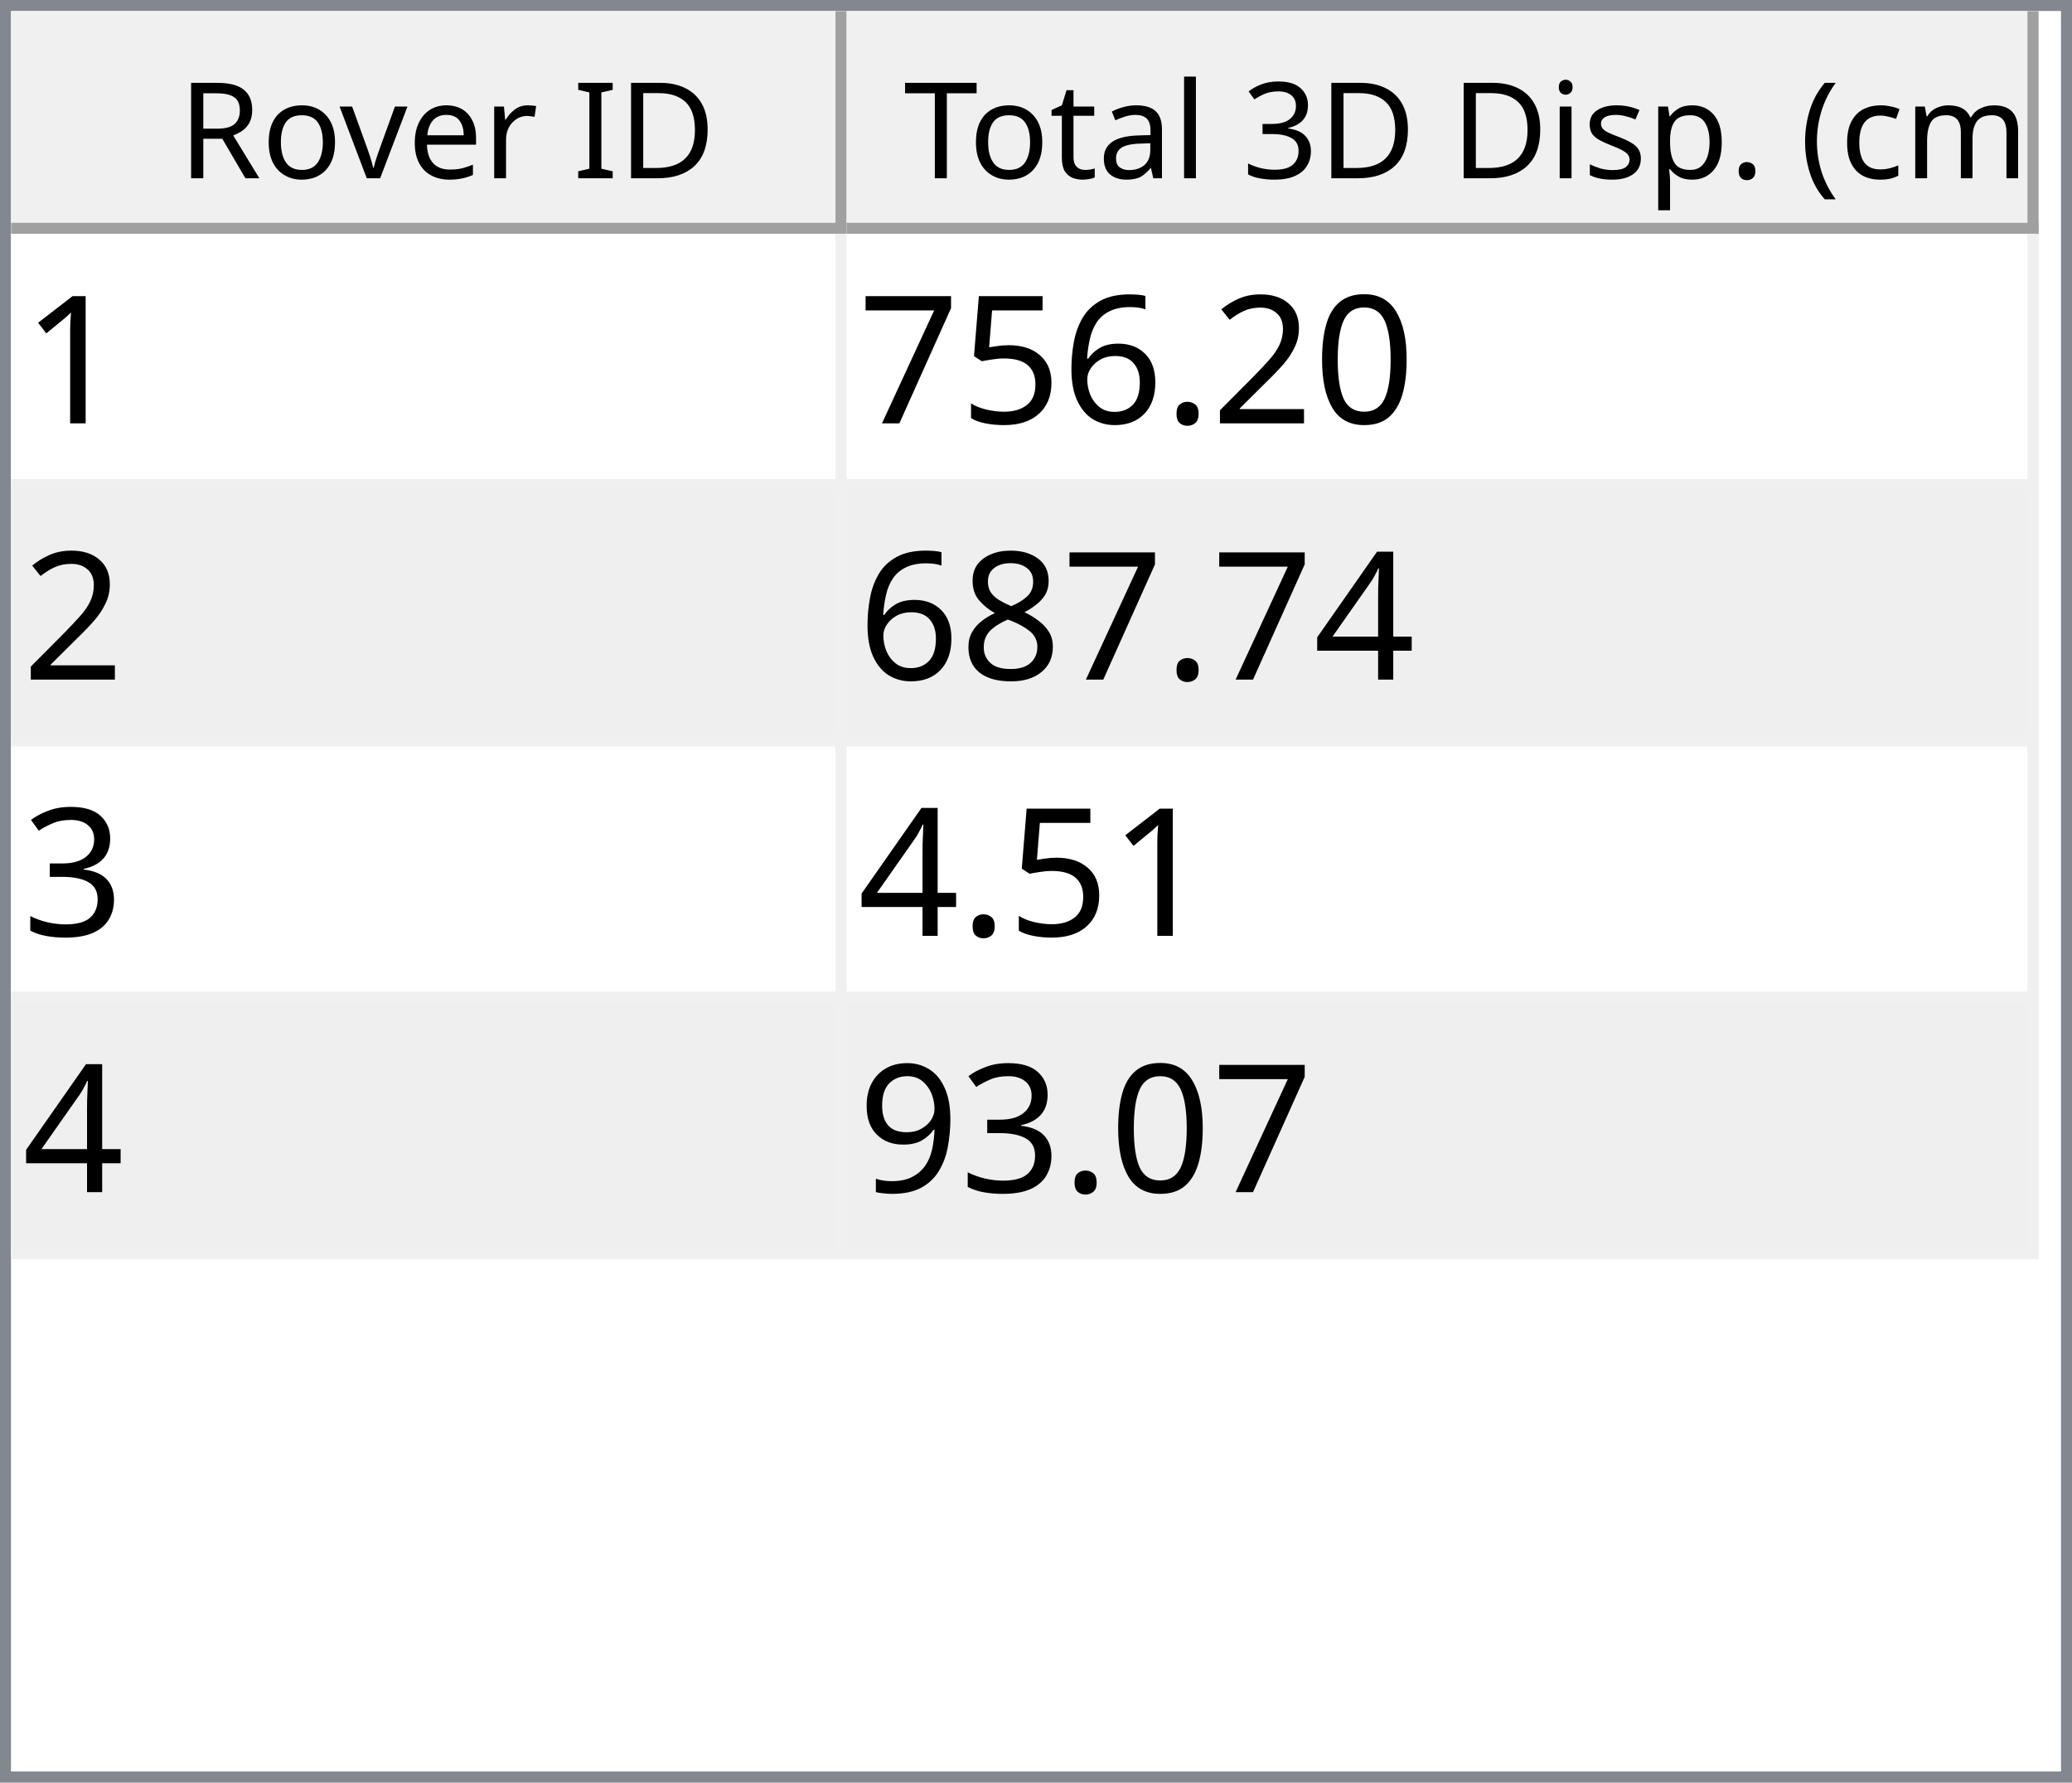
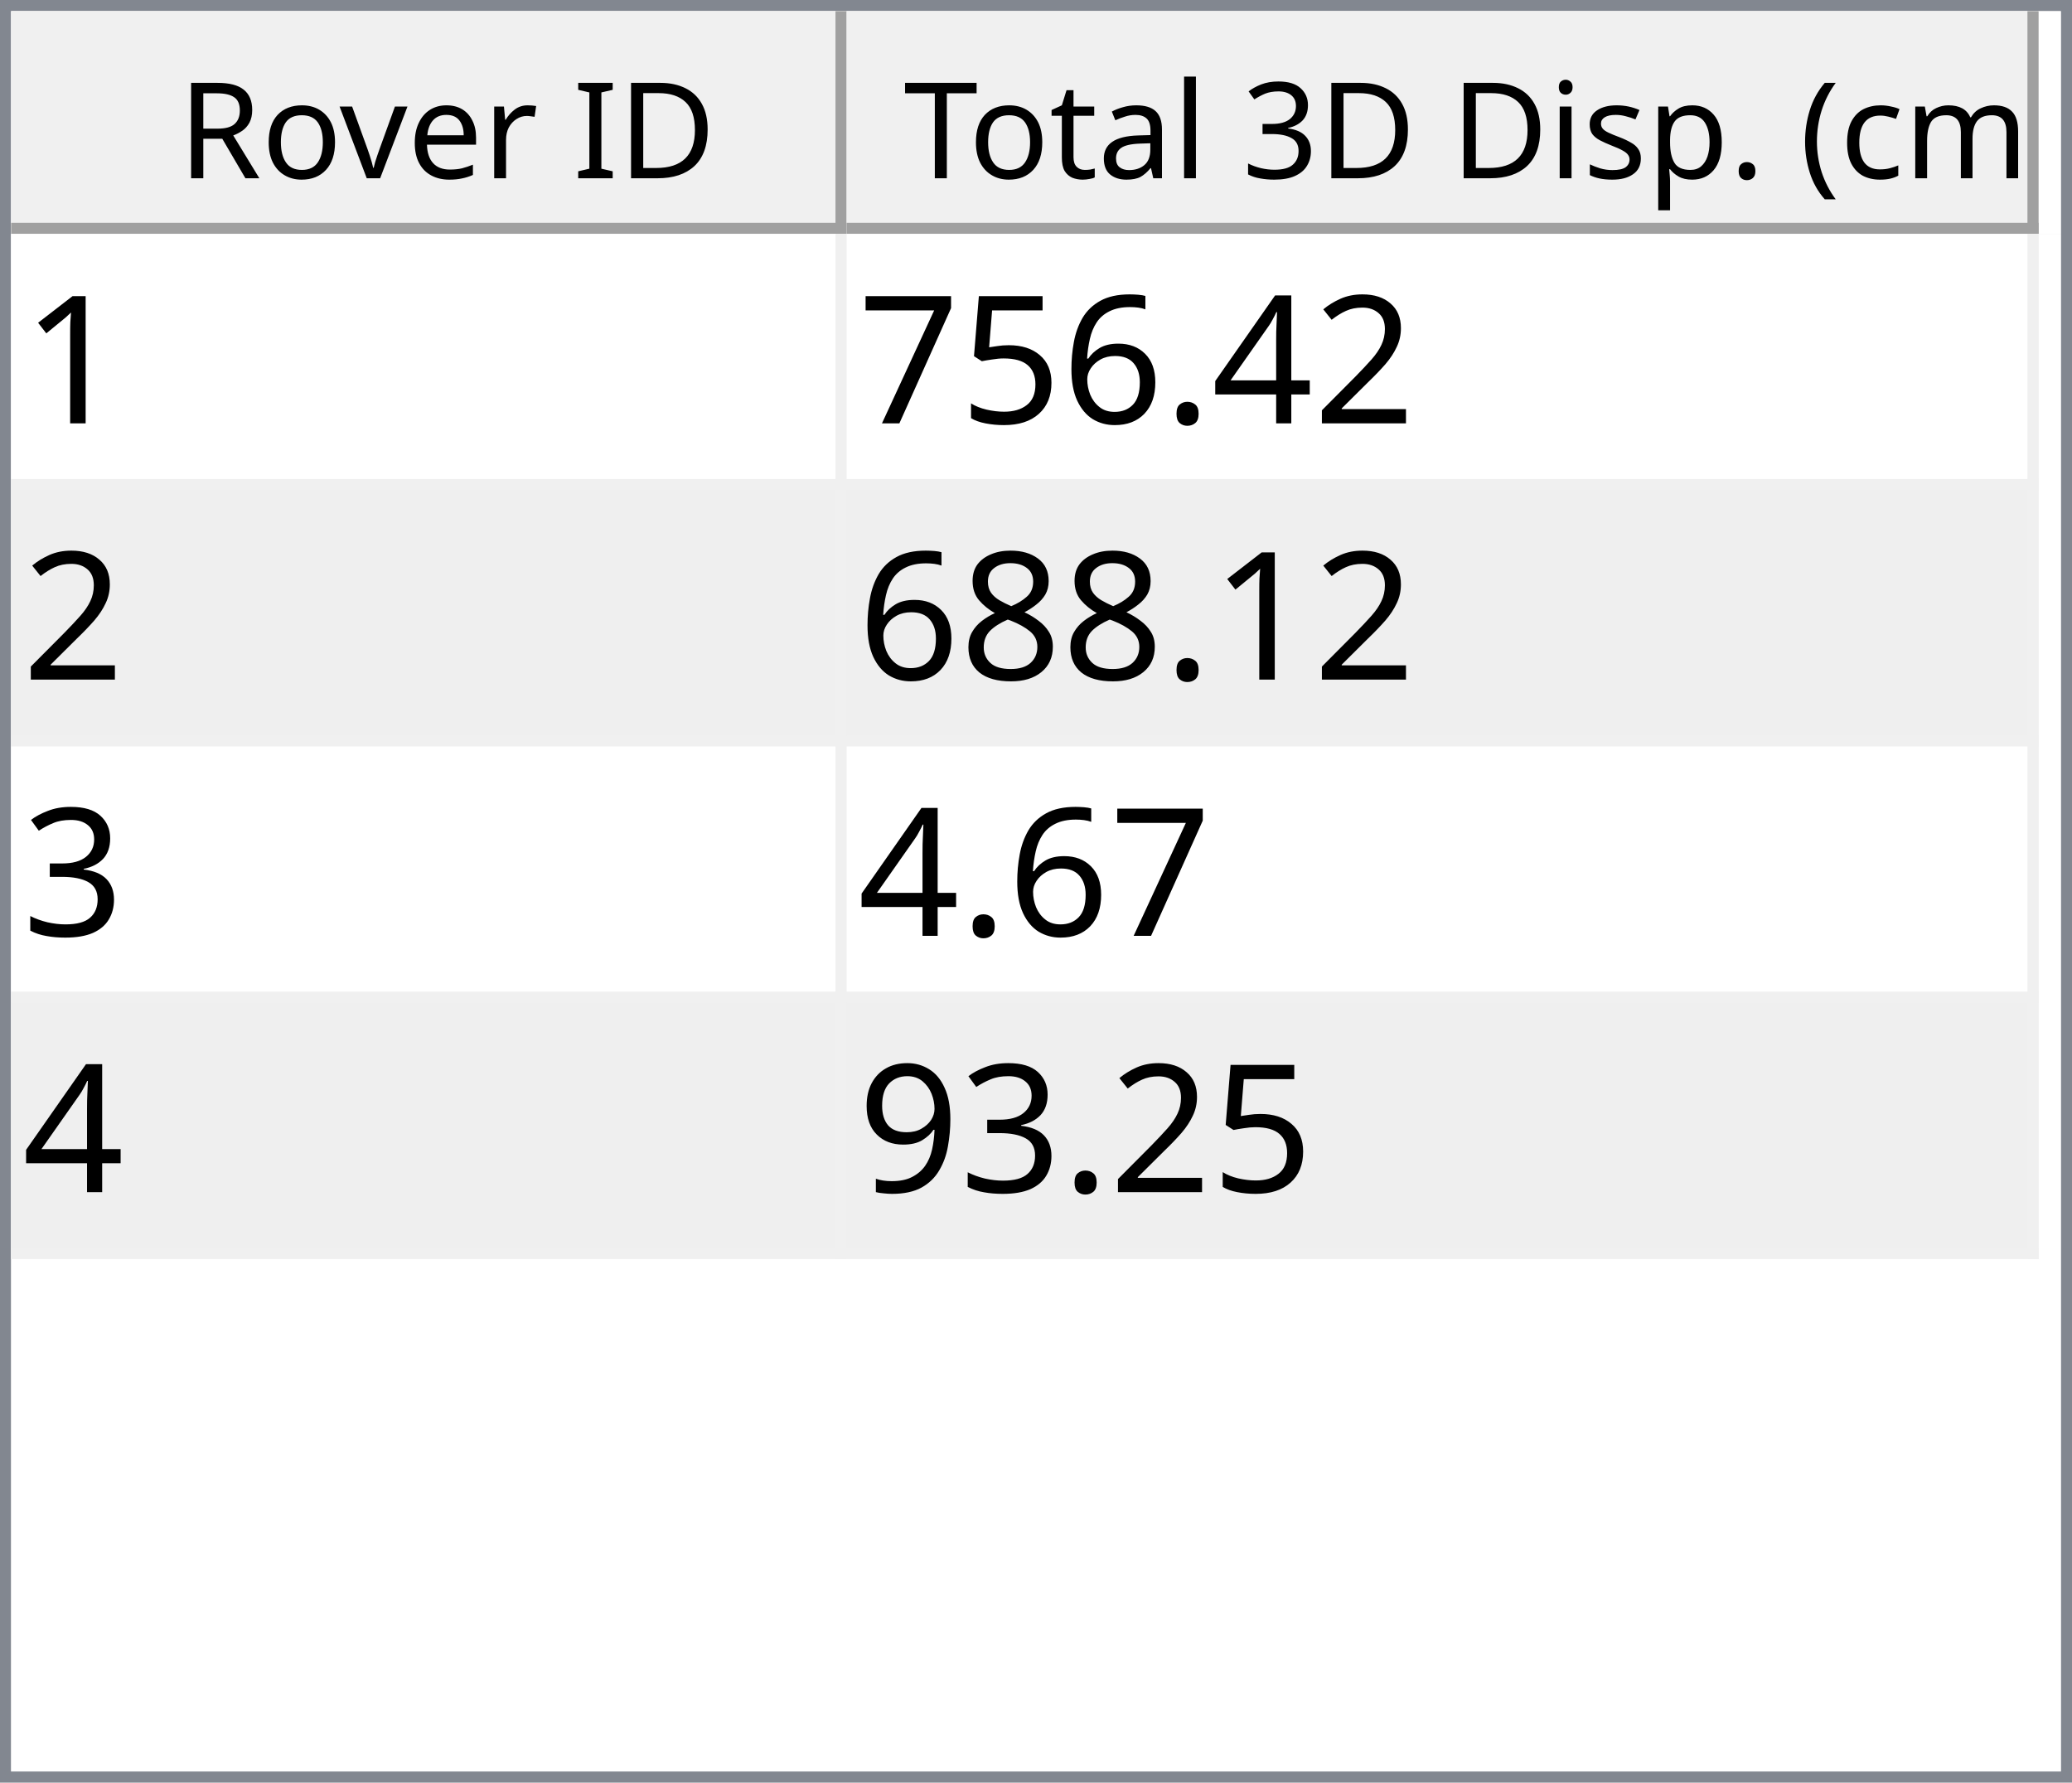
<svg xmlns="http://www.w3.org/2000/svg" style="fill-opacity:1; color-rendering:auto; color-interpolation:auto; text-rendering:auto; stroke:black; stroke-linecap:square; stroke-miterlimit:10; shape-rendering:auto; stroke-opacity:1; fill:black; stroke-dasharray:none; font-weight:normal; stroke-width:1; font-family:'Dialog'; font-style:normal; stroke-linejoin:miter; font-size:12px; stroke-dashoffset:0; image-rendering:auto;" width="186" height="160">
  <defs id="genericDefs" />
  <g>
    <defs id="defs1">
      <clipPath clipPathUnits="userSpaceOnUse" id="clipPath1">
        <path d="M0 0 L186 0 L186 160 L0 160 L0 0 Z" />
      </clipPath>
      <clipPath clipPathUnits="userSpaceOnUse" id="clipPath2">
        <path d="M0 0 L0 160 L186 160 L186 0 Z" />
      </clipPath>
      <clipPath clipPathUnits="userSpaceOnUse" id="clipPath3">
        <path d="M0 0 L0 20 L184 20 L184 0 Z" />
      </clipPath>
      <clipPath clipPathUnits="userSpaceOnUse" id="clipPath4">
        <path d="M0 0 L0 20 L75 20 L75 0 Z" />
      </clipPath>
      <clipPath clipPathUnits="userSpaceOnUse" id="clipPath5">
        <path d="M1 1 L1 19 L74 19 L74 1 Z" />
      </clipPath>
      <clipPath clipPathUnits="userSpaceOnUse" id="clipPath6">
        <path d="M0 0 L0 18 L73 18 L73 0 Z" />
      </clipPath>
      <clipPath clipPathUnits="userSpaceOnUse" id="clipPath7">
        <path d="M-0.5 -0.5 L-0.5 19.5 L74.5 19.5 L74.5 -0.5 Z" />
      </clipPath>
      <clipPath clipPathUnits="userSpaceOnUse" id="clipPath8">
        <path d="M0 0 L0 20 L107 20 L107 0 Z" />
      </clipPath>
      <clipPath clipPathUnits="userSpaceOnUse" id="clipPath9">
        <path d="M1 1 L1 19 L106 19 L106 1 Z" />
      </clipPath>
      <clipPath clipPathUnits="userSpaceOnUse" id="clipPath10">
        <path d="M0 0 L0 18 L105 18 L105 0 Z" />
      </clipPath>
      <clipPath clipPathUnits="userSpaceOnUse" id="clipPath11">
        <path d="M-0.5 -0.5 L-0.5 19.5 L106.5 19.5 L106.5 -0.5 Z" />
      </clipPath>
      <clipPath clipPathUnits="userSpaceOnUse" id="clipPath12">
        <path d="M0 0 L0 138 L184 138 L184 0 Z" />
      </clipPath>
      <clipPath clipPathUnits="userSpaceOnUse" id="clipPath13">
        <path d="M0 0 L0 92 L182 92 L182 0 Z" />
      </clipPath>
      <clipPath clipPathUnits="userSpaceOnUse" id="clipPath14">
        <path d="M-0.5 -0.5 L-0.5 91.5 L181.5 91.5 L181.5 -0.5 Z" />
      </clipPath>
      <clipPath clipPathUnits="userSpaceOnUse" id="clipPath15">
        <path d="M0 0 L0 22 L74 22 L74 0 Z" />
      </clipPath>
      <clipPath clipPathUnits="userSpaceOnUse" id="clipPath16">
        <path d="M0 0 L0 22 L106 22 L106 0 Z" />
      </clipPath>
      <font horiz-adv-x="64.551" id="font1">
        <font-face ascent="107.91" descent="25.098" units-per-em="100" style="font-style:normal; font-family:Segoe UI; font-weight:normal;" />
        <missing-glyph horiz-adv-x="64.551" d="M8.109 0 L8.109 68.266 L56.453 68.266 L56.453 0 L8.109 0 ZM15.328 7.234 L49.219 7.234 L49.219 61.031 L15.328 61.031 L15.328 7.234 Z" />
        <glyph unicode="D" horiz-adv-x="70.117" d="M9.188 0 L9.188 70.016 L28.516 70.016 Q65.531 70.016 65.531 35.891 Q65.531 19.672 55.25 9.836 Q44.969 0 27.734 0 L9.188 0 ZM17.391 62.594 L17.391 7.422 L27.828 7.422 Q41.609 7.422 49.273 14.797 Q56.938 22.172 56.938 35.688 Q56.938 62.594 28.328 62.594 L17.391 62.594 Z" />
        <glyph unicode="I" horiz-adv-x="26.611" d="M17.391 0 L9.188 0 L9.188 70.016 L17.391 70.016 L17.391 0 Z" />
        <glyph unicode=" " horiz-adv-x="27.393" d="" />
        <glyph unicode="r" horiz-adv-x="34.766" d="M34.188 41.891 Q32.078 43.5 28.125 43.5 Q23 43.5 19.555 38.672 Q16.109 33.844 16.109 25.484 L16.109 0 L8.109 0 L8.109 50 L16.109 50 L16.109 39.703 L16.312 39.703 Q18.016 44.969 21.531 47.922 Q25.047 50.875 29.391 50.875 Q32.516 50.875 34.188 50.203 L34.188 41.891 Z" />
        <glyph unicode="e" horiz-adv-x="52.295" d="M48.297 23 L12.984 23 Q13.188 14.656 17.484 10.109 Q21.781 5.562 29.297 5.562 Q37.75 5.562 44.828 11.141 L44.828 3.609 Q38.234 -1.172 27.391 -1.172 Q16.797 -1.172 10.742 5.641 Q4.688 12.453 4.688 24.812 Q4.688 36.469 11.305 43.82 Q17.922 51.172 27.734 51.172 Q37.547 51.172 42.922 44.828 Q48.297 38.484 48.297 27.203 L48.297 23 ZM40.094 29.781 Q40.047 36.719 36.75 40.578 Q33.453 44.438 27.594 44.438 Q21.922 44.438 17.969 40.383 Q14.016 36.328 13.094 29.781 L40.094 29.781 Z" />
        <glyph unicode="v" horiz-adv-x="47.9" d="M47.406 50 L27.484 0 L19.625 0 L0.688 50 L9.469 50 L22.172 13.672 Q23.578 9.672 23.922 6.688 L24.125 6.688 Q24.609 10.453 25.688 13.484 L38.969 50 L47.406 50 Z" />
        <glyph unicode="o" horiz-adv-x="58.594" d="M29 -1.172 Q17.922 -1.172 11.305 5.836 Q4.688 12.844 4.688 24.422 Q4.688 37.016 11.57 44.094 Q18.453 51.172 30.172 51.172 Q41.359 51.172 47.633 44.289 Q53.906 37.406 53.906 25.203 Q53.906 13.234 47.141 6.031 Q40.375 -1.172 29 -1.172 ZM29.594 44.438 Q21.875 44.438 17.383 39.188 Q12.891 33.938 12.891 24.703 Q12.891 15.828 17.43 10.695 Q21.969 5.562 29.594 5.562 Q37.359 5.562 41.531 10.594 Q45.703 15.625 45.703 24.906 Q45.703 34.281 41.531 39.359 Q37.359 44.438 29.594 44.438 Z" />
        <glyph unicode="R" horiz-adv-x="59.814" d="M59.375 0 L49.609 0 L37.891 19.625 Q36.281 22.359 34.766 24.289 Q33.25 26.219 31.664 27.438 Q30.078 28.656 28.25 29.219 Q26.422 29.781 24.125 29.781 L17.391 29.781 L17.391 0 L9.188 0 L9.188 70.016 L30.078 70.016 Q34.672 70.016 38.555 68.867 Q42.438 67.719 45.289 65.375 Q48.141 63.031 49.758 59.547 Q51.375 56.062 51.375 51.375 Q51.375 47.703 50.273 44.656 Q49.172 41.609 47.148 39.211 Q45.125 36.812 42.266 35.133 Q39.406 33.453 35.844 32.516 L35.844 32.328 Q37.594 31.547 38.891 30.547 Q40.188 29.547 41.359 28.18 Q42.531 26.812 43.68 25.078 Q44.828 23.344 46.234 21.047 L59.375 0 ZM17.391 62.594 L17.391 37.203 L28.516 37.203 Q31.594 37.203 34.203 38.133 Q36.812 39.062 38.719 40.797 Q40.625 42.531 41.703 45.047 Q42.781 47.562 42.781 50.688 Q42.781 56.297 39.141 59.445 Q35.5 62.594 28.609 62.594 L17.391 62.594 Z" />
        <glyph unicode=")" horiz-adv-x="30.176" d="M8.297 -15.922 L1.172 -15.922 Q16.406 2.344 16.406 26.812 Q16.406 51.469 1.078 70.016 L8.297 70.016 Q23.531 52.156 23.531 26.703 Q23.531 1.375 8.297 -15.922 Z" />
        <glyph unicode="m" horiz-adv-x="86.133" d="M79.109 0 L71.094 0 L71.094 28.719 Q71.094 37.016 68.531 40.727 Q65.969 44.438 59.906 44.438 Q54.781 44.438 51.195 39.75 Q47.609 35.062 47.609 28.516 L47.609 0 L39.594 0 L39.594 29.688 Q39.594 44.438 28.219 44.438 Q22.953 44.438 19.531 40.016 Q16.109 35.594 16.109 28.516 L16.109 0 L8.109 0 L8.109 50 L16.109 50 L16.109 42.094 L16.312 42.094 Q21.625 51.172 31.844 51.172 Q36.969 51.172 40.773 48.312 Q44.578 45.453 46 40.828 Q51.562 51.172 62.594 51.172 Q79.109 51.172 79.109 30.812 L79.109 0 Z" />
        <glyph unicode="c" horiz-adv-x="46.191" d="M42.188 2.297 Q36.422 -1.172 28.516 -1.172 Q17.828 -1.172 11.258 5.789 Q4.688 12.75 4.688 23.828 Q4.688 36.188 11.766 43.68 Q18.844 51.172 30.672 51.172 Q37.25 51.172 42.281 48.734 L42.281 40.531 Q36.719 44.438 30.375 44.438 Q22.703 44.438 17.797 38.945 Q12.891 33.453 12.891 24.516 Q12.891 15.719 17.508 10.641 Q22.125 5.562 29.891 5.562 Q36.422 5.562 42.188 9.906 L42.188 2.297 Z" />
        <glyph unicode="(" horiz-adv-x="30.176" d="M29.109 -15.922 L21.969 -15.922 Q6.844 1.375 6.844 26.703 Q6.844 52.156 21.969 70.016 L29.203 70.016 Q13.875 51.469 13.875 26.812 Q13.875 2.344 29.109 -15.922 Z" />
        <glyph unicode="." horiz-adv-x="21.68" d="M10.891 -1.078 Q8.641 -1.078 7.055 0.539 Q5.469 2.156 5.469 4.391 Q5.469 6.641 7.055 8.273 Q8.641 9.906 10.891 9.906 Q13.188 9.906 14.797 8.273 Q16.406 6.641 16.406 4.391 Q16.406 2.156 14.797 0.539 Q13.188 -1.078 10.891 -1.078 Z" />
        <glyph unicode="p" horiz-adv-x="58.789" d="M16.312 7.234 L16.109 7.234 L16.109 -23 L8.109 -23 L8.109 50 L16.109 50 L16.109 41.219 L16.312 41.219 Q22.219 51.172 33.594 51.172 Q43.266 51.172 48.688 44.461 Q54.109 37.75 54.109 26.469 Q54.109 13.922 48 6.375 Q41.891 -1.172 31.297 -1.172 Q21.578 -1.172 16.312 7.234 ZM16.109 27.391 L16.109 20.406 Q16.109 14.203 20.141 9.883 Q24.172 5.562 30.375 5.562 Q37.641 5.562 41.773 11.133 Q45.906 16.703 45.906 26.609 Q45.906 34.969 42.047 39.703 Q38.188 44.438 31.594 44.438 Q24.609 44.438 20.359 39.578 Q16.109 34.719 16.109 27.391 Z" />
        <glyph unicode="s" horiz-adv-x="42.432" d="M5.078 1.812 L5.078 10.406 Q11.625 5.562 19.484 5.562 Q30.031 5.562 30.031 12.594 Q30.031 14.594 29.125 15.992 Q28.219 17.391 26.68 18.461 Q25.141 19.531 23.07 20.383 Q21 21.234 18.609 22.172 Q15.281 23.484 12.766 24.828 Q10.25 26.172 8.57 27.859 Q6.891 29.547 6.031 31.695 Q5.172 33.844 5.172 36.719 Q5.172 40.234 6.789 42.945 Q8.406 45.656 11.086 47.484 Q13.766 49.312 17.211 50.242 Q20.656 51.172 24.312 51.172 Q30.812 51.172 35.938 48.922 L35.938 40.828 Q30.422 44.438 23.25 44.438 Q21 44.438 19.195 43.922 Q17.391 43.406 16.094 42.477 Q14.797 41.547 14.086 40.258 Q13.375 38.969 13.375 37.406 Q13.375 35.453 14.086 34.133 Q14.797 32.812 16.164 31.789 Q17.531 30.766 19.484 29.938 Q21.438 29.109 23.922 28.125 Q27.25 26.859 29.883 25.516 Q32.516 24.172 34.375 22.484 Q36.234 20.797 37.234 18.602 Q38.234 16.406 38.234 13.375 Q38.234 9.672 36.602 6.938 Q34.969 4.203 32.234 2.398 Q29.5 0.594 25.93 -0.289 Q22.359 -1.172 18.453 -1.172 Q10.75 -1.172 5.078 1.812 Z" />
        <glyph unicode="i" horiz-adv-x="24.219" d="M12.203 62.703 Q10.062 62.703 8.547 64.164 Q7.031 65.625 7.031 67.875 Q7.031 70.125 8.547 71.609 Q10.062 73.094 12.203 73.094 Q14.406 73.094 15.945 71.609 Q17.484 70.125 17.484 67.875 Q17.484 65.719 15.945 64.211 Q14.406 62.703 12.203 62.703 ZM16.109 0 L8.109 0 L8.109 50 L16.109 50 L16.109 0 Z" />
        <glyph unicode="3" horiz-adv-x="53.906" d="M46.531 19.828 Q46.531 15.094 44.75 11.211 Q42.969 7.328 39.719 4.57 Q36.469 1.812 31.93 0.297 Q27.391 -1.219 21.922 -1.219 Q11.922 -1.219 6 2.594 L6 11.188 Q13.094 5.609 22.219 5.609 Q25.875 5.609 28.828 6.539 Q31.781 7.469 33.906 9.227 Q36.031 10.984 37.18 13.477 Q38.328 15.969 38.328 19.094 Q38.328 32.812 18.797 32.812 L12.984 32.812 L12.984 39.594 L18.5 39.594 Q35.797 39.594 35.797 52.484 Q35.797 64.406 22.609 64.406 Q15.188 64.406 8.688 59.422 L8.688 67.188 Q15.375 71.188 24.609 71.188 Q29 71.188 32.57 69.969 Q36.141 68.75 38.68 66.555 Q41.219 64.359 42.609 61.281 Q44 58.203 44 54.5 Q44 40.672 30.031 36.719 L30.031 36.531 Q33.594 36.141 36.625 34.797 Q39.656 33.453 41.852 31.305 Q44.047 29.156 45.289 26.25 Q46.531 23.344 46.531 19.828 Z" />
        <glyph unicode="l" horiz-adv-x="24.219" d="M16.109 0 L8.109 0 L8.109 74.031 L16.109 74.031 L16.109 0 Z" />
        <glyph unicode="a" horiz-adv-x="50.879" d="M43.891 0 L35.891 0 L35.891 7.812 L35.688 7.812 Q30.469 -1.172 20.312 -1.172 Q12.844 -1.172 8.617 2.781 Q4.391 6.734 4.391 13.281 Q4.391 27.297 20.906 29.594 L35.891 31.688 Q35.891 44.438 25.594 44.438 Q16.547 44.438 9.281 38.281 L9.281 46.484 Q16.656 51.172 26.266 51.172 Q43.891 51.172 43.891 32.516 L43.891 0 ZM35.891 25.297 L23.828 23.641 Q18.266 22.859 15.43 20.875 Q12.594 18.891 12.594 13.875 Q12.594 10.203 15.211 7.883 Q17.828 5.562 22.172 5.562 Q28.125 5.562 32.008 9.742 Q35.891 13.922 35.891 20.312 L35.891 25.297 Z" />
        <glyph unicode="t" horiz-adv-x="33.887" d="M31.297 0.484 Q28.469 -1.078 23.828 -1.078 Q10.688 -1.078 10.688 13.578 L10.688 43.172 L2.094 43.172 L2.094 50 L10.688 50 L10.688 62.203 L18.703 64.797 L18.703 50 L31.297 50 L31.297 43.172 L18.703 43.172 L18.703 14.984 Q18.703 9.969 20.414 7.82 Q22.125 5.672 26.078 5.672 Q29.109 5.672 31.297 7.328 L31.297 0.484 Z" />
        <glyph unicode="T" horiz-adv-x="52.393" d="M50.594 62.594 L30.375 62.594 L30.375 0 L22.172 0 L22.172 62.594 L2 62.594 L2 70.016 L50.594 70.016 L50.594 62.594 Z" />
      </font>
      <font horiz-adv-x="75.0" id="font2">
        <font-face ascent="100.537" descent="21.973" units-per-em="100" style="font-style:normal; font-family:sans-serif; font-weight:normal;" />
        <missing-glyph horiz-adv-x="75.0" d="M12.5 0 L12.5 62.5 L62.5 62.5 L62.5 0 L12.5 0 ZM14.062 1.562 L60.938 1.562 L60.938 60.938 L14.062 60.938 L14.062 1.562 Z" />
        <glyph unicode="1" horiz-adv-x="55.615" d="M37.25 0 L28.469 0 L28.469 56 Q25.297 52.984 20.141 49.953 Q14.984 46.922 10.891 45.406 L10.891 53.906 Q18.266 57.375 23.781 62.305 Q29.297 67.234 31.594 71.875 L37.25 71.875 L37.25 0 Z" />
-         <glyph unicode="0" horiz-adv-x="55.615" d="M4.156 35.297 Q4.156 48 6.766 55.742 Q9.375 63.484 14.523 67.68 Q19.672 71.875 27.484 71.875 Q33.25 71.875 37.594 69.555 Q41.938 67.234 44.773 62.867 Q47.609 58.5 49.219 52.227 Q50.828 45.953 50.828 35.297 Q50.828 22.703 48.242 14.969 Q45.656 7.234 40.508 3.008 Q35.359 -1.219 27.484 -1.219 Q17.141 -1.219 11.234 6.203 Q4.156 15.141 4.156 35.297 ZM13.188 35.297 Q13.188 17.672 17.312 11.836 Q21.438 6 27.484 6 Q33.547 6 37.672 11.859 Q41.797 17.719 41.797 35.297 Q41.797 52.984 37.672 58.789 Q33.547 64.594 27.391 64.594 Q21.344 64.594 17.719 59.469 Q13.188 52.938 13.188 35.297 Z" />
        <glyph unicode="2" horiz-adv-x="55.615" d="M50.344 8.453 L50.344 0 L3.031 0 Q2.938 3.172 4.047 6.109 Q5.859 10.938 9.836 15.625 Q13.812 20.312 21.344 26.469 Q33.016 36.031 37.117 41.625 Q41.219 47.219 41.219 52.203 Q41.219 57.422 37.477 61.008 Q33.734 64.594 27.734 64.594 Q21.391 64.594 17.578 60.789 Q13.766 56.984 13.719 50.25 L4.688 51.172 Q5.609 61.281 11.664 66.578 Q17.719 71.875 27.938 71.875 Q38.234 71.875 44.242 66.164 Q50.25 60.453 50.25 52 Q50.25 47.703 48.492 43.555 Q46.734 39.406 42.656 34.812 Q38.578 30.219 29.109 22.219 Q21.188 15.578 18.945 13.211 Q16.703 10.844 15.234 8.453 L50.344 8.453 Z" />
+         <glyph unicode="4" horiz-adv-x="55.615" d="M32.328 0 L32.328 17.141 L1.266 17.141 L1.266 25.203 L33.938 71.578 L41.109 71.578 L41.109 25.203 L50.781 25.203 L50.781 17.141 L41.109 17.141 L41.109 0 L32.328 0 ZM32.328 25.203 L32.328 57.469 L9.906 25.203 L32.328 25.203 Z" />
        <glyph unicode="." horiz-adv-x="27.783" d="M9.078 0 L9.078 10.016 L19.094 10.016 L19.094 0 L9.078 0 Z" />
        <glyph unicode="6" horiz-adv-x="55.615" d="M49.75 54.047 L41.016 53.375 Q39.844 58.547 37.703 60.891 Q34.125 64.656 28.906 64.656 Q24.703 64.656 21.531 62.312 Q17.391 59.281 14.992 53.469 Q12.594 47.656 12.5 36.922 Q15.672 41.75 20.266 44.094 Q24.859 46.438 29.891 46.438 Q38.672 46.438 44.852 39.969 Q51.031 33.5 51.031 23.25 Q51.031 16.5 48.125 10.719 Q45.219 4.938 40.141 1.859 Q35.062 -1.219 28.609 -1.219 Q17.625 -1.219 10.695 6.859 Q3.766 14.938 3.766 33.5 Q3.766 54.25 11.422 63.672 Q18.109 71.875 29.438 71.875 Q37.891 71.875 43.289 67.141 Q48.688 62.406 49.75 54.047 ZM13.875 23.188 Q13.875 18.656 15.797 14.508 Q17.719 10.359 21.188 8.18 Q24.656 6 28.469 6 Q34.031 6 38.039 10.492 Q42.047 14.984 42.047 22.703 Q42.047 30.125 38.086 34.398 Q34.125 38.672 28.125 38.672 Q22.172 38.672 18.023 34.398 Q13.875 30.125 13.875 23.188 Z" />
        <glyph unicode="5" horiz-adv-x="55.615" d="M4.156 18.75 L13.375 19.531 Q14.406 12.797 18.141 9.398 Q21.875 6 27.156 6 Q33.5 6 37.891 10.789 Q42.281 15.578 42.281 23.484 Q42.281 31 38.062 35.352 Q33.844 39.703 27 39.703 Q22.75 39.703 19.336 37.773 Q15.922 35.844 13.969 32.766 L5.719 33.844 L12.641 70.609 L48.25 70.609 L48.25 62.203 L19.672 62.203 L15.828 42.969 Q22.266 47.469 29.344 47.469 Q38.719 47.469 45.164 40.969 Q51.609 34.469 51.609 24.266 Q51.609 14.547 45.953 7.469 Q39.062 -1.219 27.156 -1.219 Q17.391 -1.219 11.211 4.25 Q5.031 9.719 4.156 18.75 Z" />
        <glyph unicode="7" horiz-adv-x="55.615" d="M4.734 62.203 L4.734 70.656 L51.078 70.656 L51.078 63.812 Q44.234 56.547 37.523 44.484 Q30.812 32.422 27.156 19.672 Q24.516 10.688 23.781 0 L14.75 0 Q14.891 8.453 18.062 20.414 Q21.234 32.375 27.172 43.484 Q33.109 54.594 39.797 62.203 L4.734 62.203 Z" />
-         <glyph unicode="4" horiz-adv-x="55.615" d="M32.328 0 L32.328 17.141 L1.266 17.141 L1.266 25.203 L33.938 71.578 L41.109 71.578 L41.109 25.203 L50.781 25.203 L50.781 17.141 L41.109 17.141 L41.109 0 L32.328 0 ZM32.328 25.203 L32.328 57.469 L9.906 25.203 L32.328 25.203 Z" />
        <glyph unicode="8" horiz-adv-x="55.615" d="M17.672 38.812 Q12.203 40.828 9.57 44.539 Q6.938 48.25 6.938 53.422 Q6.938 61.234 12.555 66.555 Q18.172 71.875 27.484 71.875 Q36.859 71.875 42.578 66.43 Q48.297 60.984 48.297 53.172 Q48.297 48.188 45.68 44.508 Q43.062 40.828 37.75 38.812 Q44.344 36.672 47.781 31.883 Q51.219 27.094 51.219 20.453 Q51.219 11.281 44.727 5.031 Q38.234 -1.219 27.641 -1.219 Q17.047 -1.219 10.547 5.055 Q4.047 11.328 4.047 20.703 Q4.047 27.688 7.594 32.398 Q11.141 37.109 17.672 38.812 ZM15.922 53.719 Q15.922 48.641 19.195 45.414 Q22.469 42.188 27.688 42.188 Q32.766 42.188 36.016 45.383 Q39.266 48.578 39.266 53.219 Q39.266 58.062 35.914 61.359 Q32.562 64.656 27.594 64.656 Q22.562 64.656 19.242 61.43 Q15.922 58.203 15.922 53.719 ZM13.094 20.656 Q13.094 16.891 14.875 13.375 Q16.656 9.859 20.172 7.93 Q23.688 6 27.734 6 Q34.031 6 38.133 10.055 Q42.234 14.109 42.234 20.359 Q42.234 26.703 38.016 30.859 Q33.797 35.016 27.438 35.016 Q21.234 35.016 17.164 30.914 Q13.094 26.812 13.094 20.656 Z" />
        <glyph unicode="3" horiz-adv-x="55.615" d="M4.203 18.891 L12.984 20.062 Q14.5 12.594 18.141 9.297 Q21.781 6 27 6 Q33.203 6 37.477 10.297 Q41.75 14.594 41.75 20.953 Q41.75 27 37.797 30.93 Q33.844 34.859 27.734 34.859 Q25.25 34.859 21.531 33.891 L22.516 41.609 Q23.391 41.5 23.922 41.5 Q29.547 41.5 34.039 44.43 Q38.531 47.359 38.531 53.469 Q38.531 58.297 35.258 61.477 Q31.984 64.656 26.812 64.656 Q21.688 64.656 18.266 61.43 Q14.844 58.203 13.875 51.766 L5.078 53.328 Q6.688 62.156 12.398 67.016 Q18.109 71.875 26.609 71.875 Q32.469 71.875 37.398 69.359 Q42.328 66.844 44.945 62.5 Q47.562 58.156 47.562 53.266 Q47.562 48.641 45.07 44.828 Q42.578 41.016 37.703 38.766 Q44.047 37.312 47.562 32.695 Q51.078 28.078 51.078 21.141 Q51.078 11.766 44.242 5.25 Q37.406 -1.266 26.953 -1.266 Q17.531 -1.266 11.305 4.352 Q5.078 9.969 4.203 18.891 Z" />
        <glyph unicode="9" horiz-adv-x="55.615" d="M5.469 16.547 L13.922 17.328 Q14.984 11.375 18.016 8.688 Q21.047 6 25.781 6 Q29.828 6 32.883 7.859 Q35.938 9.719 37.891 12.82 Q39.844 15.922 41.164 21.195 Q42.484 26.469 42.484 31.938 Q42.484 32.516 42.438 33.688 Q39.797 29.5 35.234 26.883 Q30.672 24.266 25.344 24.266 Q16.453 24.266 10.305 30.711 Q4.156 37.156 4.156 47.703 Q4.156 58.594 10.578 65.234 Q17 71.875 26.656 71.875 Q33.641 71.875 39.43 68.117 Q45.219 64.359 48.219 57.398 Q51.219 50.438 51.219 37.25 Q51.219 23.531 48.242 15.406 Q45.266 7.281 39.383 3.031 Q33.5 -1.219 25.594 -1.219 Q17.188 -1.219 11.867 3.445 Q6.547 8.109 5.469 16.547 ZM41.453 48.141 Q41.453 55.719 37.43 60.156 Q33.406 64.594 27.734 64.594 Q21.875 64.594 17.531 59.812 Q13.188 55.031 13.188 47.406 Q13.188 40.578 17.312 36.305 Q21.438 32.031 27.484 32.031 Q33.594 32.031 37.523 36.305 Q41.453 40.578 41.453 48.141 Z" />
      </font>
    </defs>
    <g style="fill:white; stroke:white;">
      <rect x="0" y="0" width="186" style="clip-path:url(#clipPath1); stroke:none;" height="160" />
    </g>
    <g style="fill:white; text-rendering:optimizeSpeed; color-rendering:optimizeSpeed; image-rendering:optimizeSpeed; shape-rendering:crispEdges; stroke:white; color-interpolation:sRGB;">
      <rect x="0" width="186" height="160" y="0" style="stroke:none;" />
      <path style="stroke:none;" d="M0 160 L186 160 L186 0 L0 0 Z" />
    </g>
    <g style="fill:rgb(240,240,240); font-family:'Segoe UI'; stroke:rgb(240,240,240);">
      <rect x="0" y="0" width="186" style="clip-path:url(#clipPath2); stroke:none;" height="160" />
    </g>
    <g style="fill:rgb(130,135,144); font-family:'Segoe UI'; stroke:rgb(130,135,144);">
      <path d="M0 0 L186 0 L186 160 L0 160 L0 0 ZM1 1 L185 1 L185 159 L1 159 L1 1 Z" style="fill-rule:evenodd; clip-path:url(#clipPath2); stroke:none;" />
    </g>
    <g style="fill:white; font-family:'Segoe UI'; stroke:white;" transform="translate(1,1)">
      <rect x="0" y="0" width="184" style="clip-path:url(#clipPath3); stroke:none;" height="20" />
    </g>
    <g style="fill:rgb(240,240,240); font-family:'Segoe UI'; stroke:rgb(240,240,240);" transform="translate(1,1)">
      <rect x="0" y="0" width="75" style="clip-path:url(#clipPath4); stroke:none;" height="20" />
    </g>
    <g style="font-family:'Segoe UI';" transform="translate(2,2)">
      <text x="14" xml:space="preserve" y="14" style="clip-path:url(#clipPath6); stroke:none;">Rover ID</text>
    </g>
    <g style="fill:rgb(160,160,160); font-family:'Segoe UI'; stroke:rgb(160,160,160); stroke-linejoin:bevel;" transform="translate(1.5,1.5)">
      <line x1="74" x2="74" y1="0" style="fill:none; clip-path:url(#clipPath7);" y2="19" />
    </g>
    <g style="fill:rgb(160,160,160); font-family:'Segoe UI'; stroke:rgb(160,160,160); stroke-linejoin:bevel;" transform="matrix(1,0,0,1,1,1) translate(0.5,0.5)">
      <line x1="0" x2="74" y1="19" style="fill:none; clip-path:url(#clipPath7);" y2="19" />
    </g>
    <g style="fill:rgb(240,240,240); font-family:'Segoe UI'; stroke:rgb(240,240,240);" transform="translate(76,1)">
      <rect x="0" y="0" width="107" style="clip-path:url(#clipPath8); stroke:none;" height="20" />
    </g>
    <g style="font-family:'Segoe UI';" transform="translate(77,2)">
      <text x="1" xml:space="preserve" y="14" style="clip-path:url(#clipPath10); stroke:none;"> Total 3D Disp. (cm)</text>
    </g>
    <g style="fill:rgb(160,160,160); font-family:'Segoe UI'; stroke:rgb(160,160,160); stroke-linejoin:bevel;" transform="translate(76.5,1.5)">
      <line x1="106" x2="106" y1="0" style="fill:none; clip-path:url(#clipPath11);" y2="19" />
    </g>
    <g style="fill:rgb(160,160,160); font-family:'Segoe UI'; stroke:rgb(160,160,160); stroke-linejoin:bevel;" transform="matrix(1,0,0,1,76,1) translate(0.5,0.5)">
      <line x1="0" x2="106" y1="19" style="fill:none; clip-path:url(#clipPath11);" y2="19" />
    </g>
    <g style="fill:white; font-family:'Segoe UI'; stroke:white;" transform="translate(1,21)">
      <rect x="0" y="0" width="184" style="clip-path:url(#clipPath12); stroke:none;" height="138" />
    </g>
    <g style="fill:rgb(240,240,240); font-size:16px; font-family:sans-serif; stroke:rgb(240,240,240);" transform="translate(1,21)">
      <rect x="0" y="0" width="182" style="clip-path:url(#clipPath13); stroke:none;" height="92" />
      <line transform="translate(0.5,0.5)" x1="0" x2="181" y1="22" style="clip-path:url(#clipPath14); fill:none; stroke-linejoin:bevel;" y2="22" />
    </g>
    <g transform="matrix(1,0,0,1,1,21) translate(0.5,0.5)" style="fill:rgb(240,240,240); font-size:16px; font-family:sans-serif; stroke:rgb(240,240,240); stroke-linejoin:bevel;">
      <line x1="0" x2="181" y1="45" style="fill:none; clip-path:url(#clipPath14);" y2="45" />
    </g>
    <g transform="matrix(1,0,0,1,1,21) translate(0.5,0.5)" style="fill:rgb(240,240,240); font-size:16px; font-family:sans-serif; stroke:rgb(240,240,240); stroke-linejoin:bevel;">
      <line x1="0" x2="181" y1="68" style="fill:none; clip-path:url(#clipPath14);" y2="68" />
    </g>
    <g transform="matrix(1,0,0,1,1,21) translate(0.5,0.5)" style="fill:rgb(240,240,240); font-size:16px; font-family:sans-serif; stroke:rgb(240,240,240); stroke-linejoin:bevel;">
      <line x1="0" x2="181" y1="91" style="fill:none; clip-path:url(#clipPath14);" y2="91" />
    </g>
    <g transform="matrix(1,0,0,1,1,21) translate(0.5,0.5)" style="fill:rgb(240,240,240); font-size:16px; font-family:sans-serif; stroke:rgb(240,240,240); stroke-linejoin:bevel;">
      <line x1="74" x2="74" y1="0" style="fill:none; clip-path:url(#clipPath14);" y2="91" />
    </g>
    <g transform="matrix(1,0,0,1,1,21) translate(0.5,0.5)" style="fill:rgb(240,240,240); font-size:16px; font-family:sans-serif; stroke:rgb(240,240,240); stroke-linejoin:bevel;">
      <line x1="181" x2="181" y1="0" style="fill:none; clip-path:url(#clipPath14);" y2="91" />
    </g>
    <g style="fill:white; font-size:16px; font-family:sans-serif; stroke:white;" transform="matrix(1,0,0,1,1,21)">
      <rect x="0" y="0" width="74" style="clip-path:url(#clipPath15); stroke:none;" height="22" />
      <text x="1" y="17" style="fill:black; clip-path:url(#clipPath15); stroke:none;" xml:space="preserve">1</text>
    </g>
    <g style="fill:white; font-size:16px; font-family:sans-serif; stroke:white;" transform="matrix(1,0,0,1,1,21) translate(75,0)">
      <rect x="0" y="0" width="106" style="clip-path:url(#clipPath16); stroke:none;" height="22" />
-       <text x="1" y="17" style="fill:black; clip-path:url(#clipPath16); stroke:none;" xml:space="preserve">756.20</text>
+       <text x="1" y="17" style="fill:black; clip-path:url(#clipPath16); stroke:none;" xml:space="preserve">756.42</text>
    </g>
    <g style="fill:rgb(239,239,239); font-size:16px; font-family:sans-serif; stroke:rgb(239,239,239);" transform="matrix(1,0,0,1,1,21) translate(0,23)">
      <rect x="0" y="0" width="74" style="clip-path:url(#clipPath15); stroke:none;" height="22" />
      <text x="1" y="17" style="fill:black; clip-path:url(#clipPath15); stroke:none;" xml:space="preserve">2</text>
    </g>
    <g style="fill:rgb(239,239,239); font-size:16px; font-family:sans-serif; stroke:rgb(239,239,239);" transform="matrix(1,0,0,1,1,21) translate(75,23)">
      <rect x="0" y="0" width="106" style="clip-path:url(#clipPath16); stroke:none;" height="22" />
-       <text x="1" y="17" style="fill:black; clip-path:url(#clipPath16); stroke:none;" xml:space="preserve">687.74</text>
+       <text x="1" y="17" style="fill:black; clip-path:url(#clipPath16); stroke:none;" xml:space="preserve">688.12</text>
    </g>
    <g style="fill:white; font-size:16px; font-family:sans-serif; stroke:white;" transform="matrix(1,0,0,1,1,21) translate(0,46)">
      <rect x="0" y="0" width="74" style="clip-path:url(#clipPath15); stroke:none;" height="22" />
      <text x="1" y="17" style="fill:black; clip-path:url(#clipPath15); stroke:none;" xml:space="preserve">3</text>
    </g>
    <g style="fill:white; font-size:16px; font-family:sans-serif; stroke:white;" transform="matrix(1,0,0,1,1,21) translate(75,46)">
      <rect x="0" y="0" width="106" style="clip-path:url(#clipPath16); stroke:none;" height="22" />
-       <text x="1" y="17" style="fill:black; clip-path:url(#clipPath16); stroke:none;" xml:space="preserve">4.51</text>
+       <text x="1" y="17" style="fill:black; clip-path:url(#clipPath16); stroke:none;" xml:space="preserve">4.67</text>
    </g>
    <g style="fill:rgb(239,239,239); font-size:16px; font-family:sans-serif; stroke:rgb(239,239,239);" transform="matrix(1,0,0,1,1,21) translate(0,69)">
      <rect x="0" y="0" width="74" style="clip-path:url(#clipPath15); stroke:none;" height="22" />
      <text x="1" y="17" style="fill:black; clip-path:url(#clipPath15); stroke:none;" xml:space="preserve">4</text>
    </g>
    <g style="fill:rgb(239,239,239); font-size:16px; font-family:sans-serif; stroke:rgb(239,239,239);" transform="matrix(1,0,0,1,1,21) translate(75,69)">
      <rect x="0" y="0" width="106" style="clip-path:url(#clipPath16); stroke:none;" height="22" />
-       <text x="1" y="17" style="fill:black; clip-path:url(#clipPath16); stroke:none;" xml:space="preserve">93.07</text>
+       <text x="1" y="17" style="fill:black; clip-path:url(#clipPath16); stroke:none;" xml:space="preserve">93.25</text>
    </g>
  </g>
</svg>
